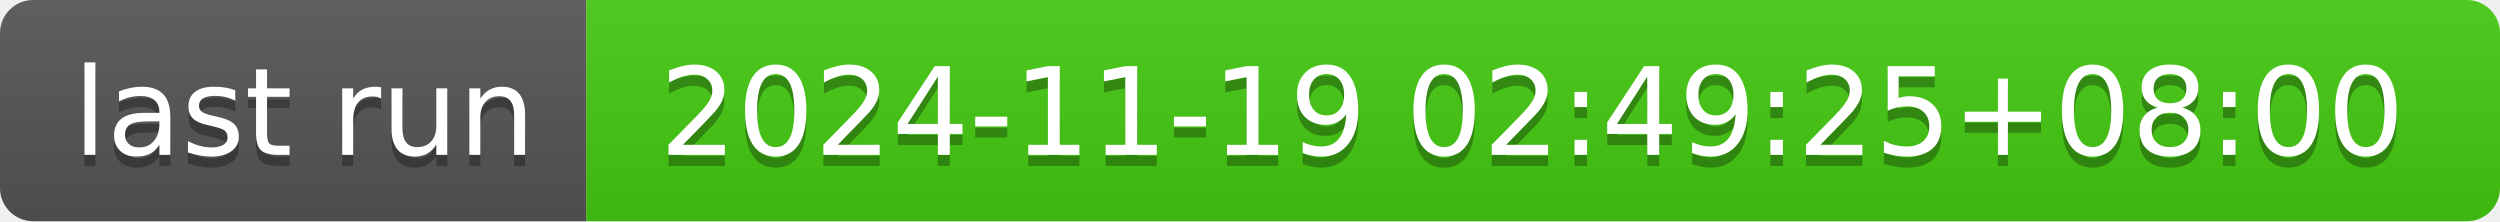
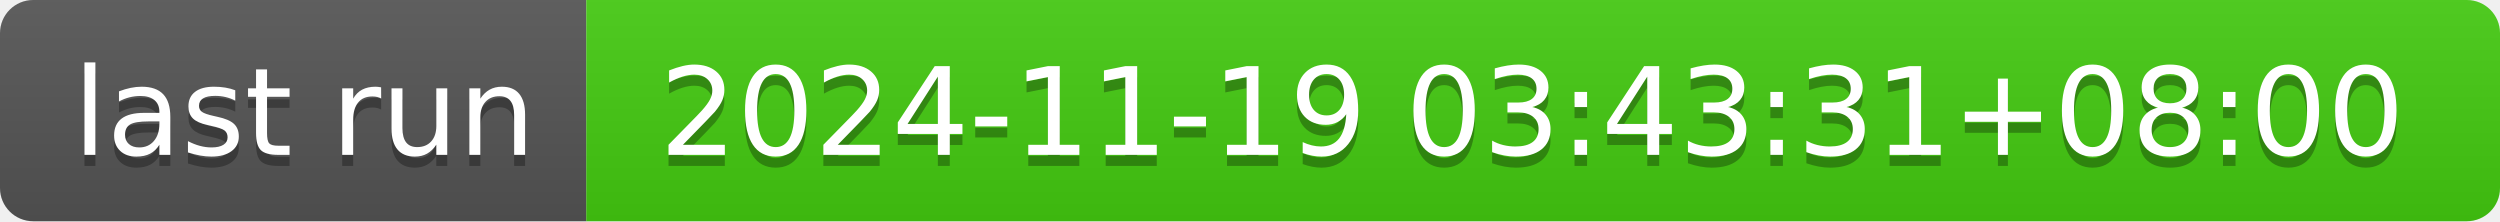
- <svg xmlns="http://www.w3.org/2000/svg" width="226" height="20" role="img" aria-label="last run: 2024-11-19 02:49:25+08:00">
+ <svg xmlns="http://www.w3.org/2000/svg" width="226" height="20" role="img" aria-label="last run: 2024-11-19 03:43:31+08:00">
  <linearGradient id="s" x2="0" y2="100%">
    <stop offset="0" stop-color="#bbb" stop-opacity=".1" />
    <stop offset="1" stop-opacity=".1" />
  </linearGradient>
  <clipPath id="r">
    <rect width="226" height="20" rx="3" fill="#fff" />
  </clipPath>
  <g clip-path="url(#r)">
    <rect width="53" height="20" fill="#555" />
    <rect x="53" width="173" height="20" fill="#4c1" />
    <rect width="226" height="20" fill="url(#s)" />
  </g>
  <g fill="#fff" text-anchor="middle" font-family="Verdana,Geneva,DejaVu Sans,sans-serif" text-rendering="geometricPrecision" font-size="110">
    <text aria-hidden="true" x="275" y="150" fill="#010101" fill-opacity=".3" transform="scale(.1)" textLength="430">last run</text>
    <text x="275" y="140" transform="scale(.1)" fill="#fff" textLength="430">last run</text>
-     <text aria-hidden="true" x="1385" y="150" fill="#010101" fill-opacity=".3" transform="scale(.1)" textLength="1630">2024-11-19 02:49:25+08:00</text>
-     <text x="1385" y="140" transform="scale(.1)" fill="#fff" textLength="1630">2024-11-19 02:49:25+08:00</text>
+     <text aria-hidden="true" x="1385" y="150" fill="#010101" fill-opacity=".3" transform="scale(.1)" textLength="1630">2024-11-19 03:43:31+08:00</text>
+     <text x="1385" y="140" transform="scale(.1)" fill="#fff" textLength="1630">2024-11-19 03:43:31+08:00</text>
  </g>
</svg>
